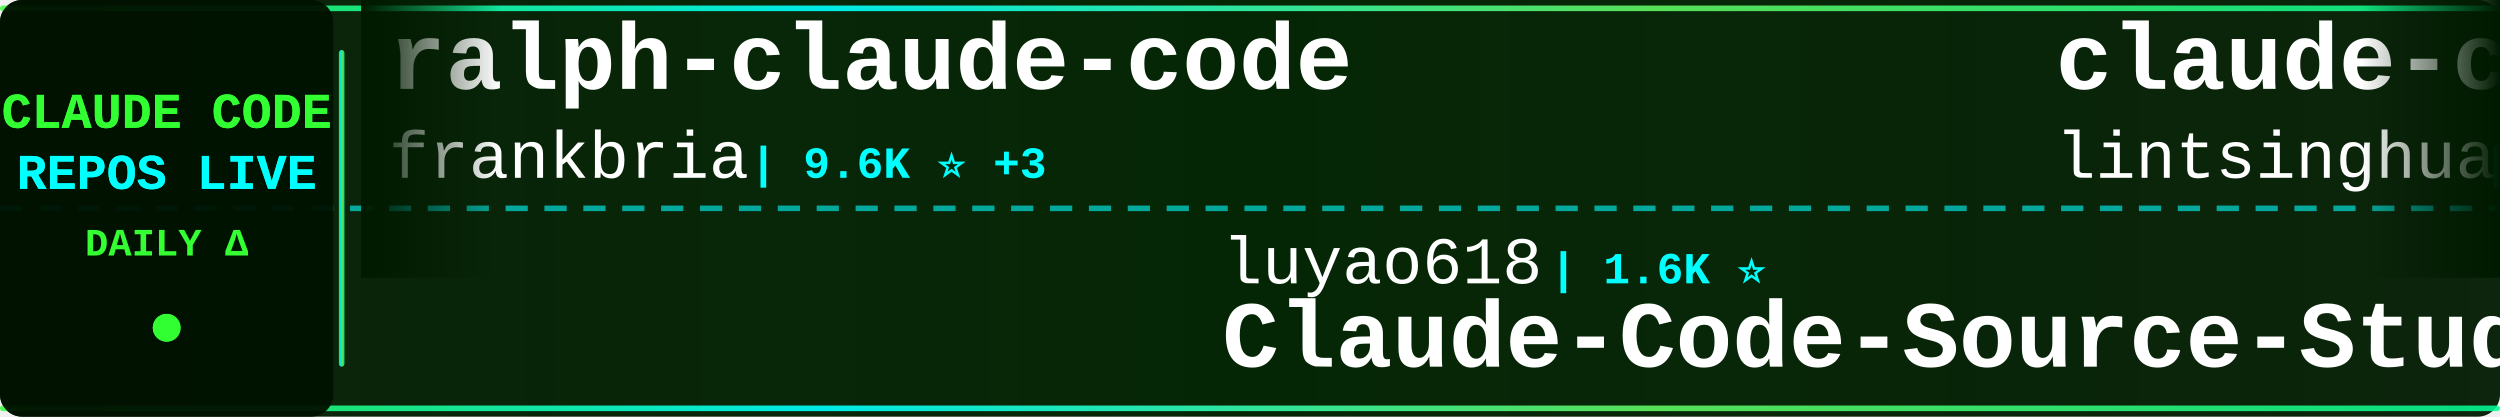
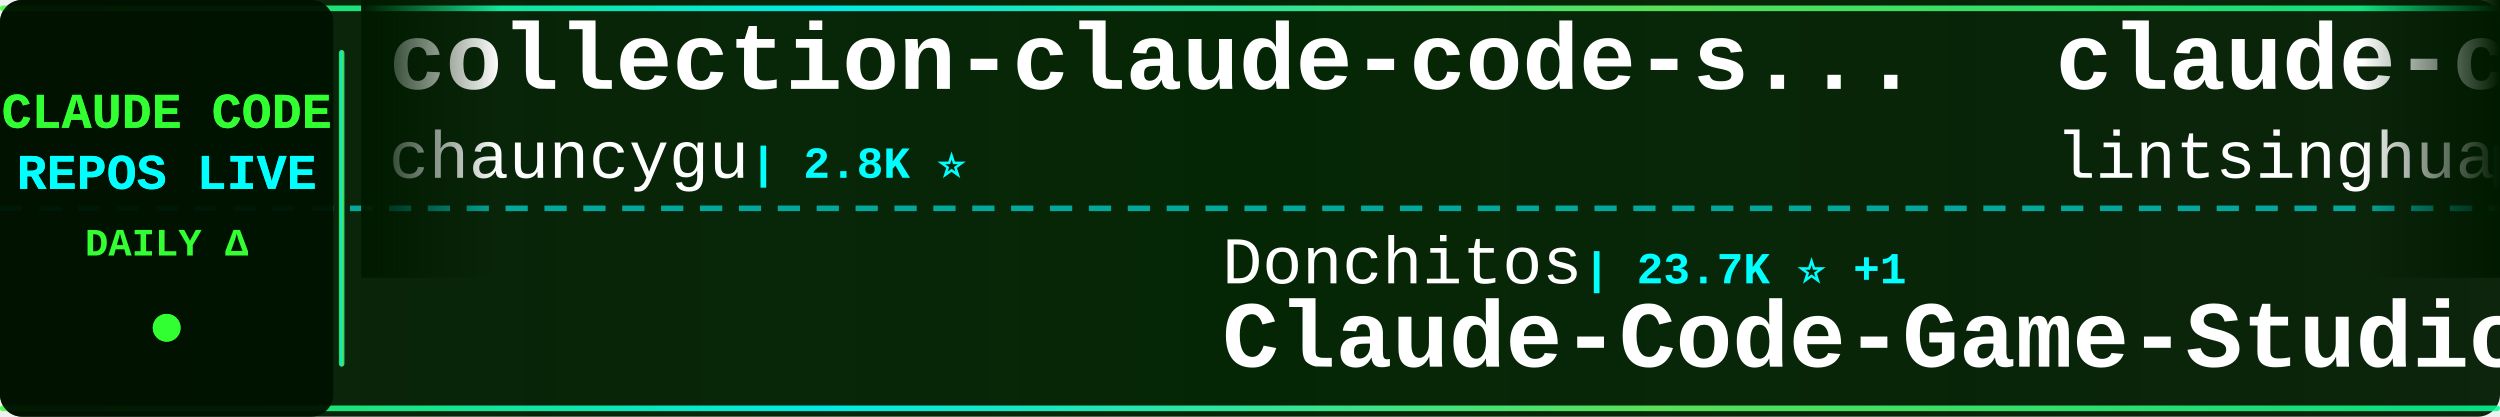
<svg xmlns="http://www.w3.org/2000/svg" width="900" height="150">
  <defs>
    <linearGradient id="tickerBg" x1="0%" y1="0%" x2="100%" y2="0%">
      <stop offset="0%" style="stop-color:#001a00;stop-opacity:0.95" />
      <stop offset="50%" style="stop-color:#002200;stop-opacity:0.98" />
      <stop offset="100%" style="stop-color:#001a00;stop-opacity:0.95" />
    </linearGradient>
    <linearGradient id="borderGrad" x1="0%" y1="0%" x2="100%" y2="0%">
      <stop offset="0%" style="stop-color:#33ff33;stop-opacity:0.85">
        <animate attributeName="stop-opacity" values="0.85;1;0.85" dur="2s" repeatCount="indefinite" />
      </stop>
      <stop offset="33%" style="stop-color:#00ffff;stop-opacity:0.9">
        <animate attributeName="stop-opacity" values="0.9;1;0.9" dur="2.2s" repeatCount="indefinite" />
      </stop>
      <stop offset="66%" style="stop-color:#66ff66;stop-opacity:0.85">
        <animate attributeName="stop-opacity" values="0.85;1;0.85" dur="1.8s" repeatCount="indefinite" />
      </stop>
      <stop offset="100%" style="stop-color:#00ff99;stop-opacity:0.85">
        <animate attributeName="stop-opacity" values="0.85;1;0.85" dur="2s" repeatCount="indefinite" />
      </stop>
    </linearGradient>
    <filter id="textGlow">
      <feGaussianBlur stdDeviation="0.1" result="coloredBlur" />
      <feMerge>
        <feMergeNode in="coloredBlur" />
        <feMergeNode in="SourceGraphic" />
      </feMerge>
    </filter>
    <filter id="metricGlow">
      <feGaussianBlur stdDeviation="0.2" result="coloredBlur" />
      <feMerge>
        <feMergeNode in="coloredBlur" />
        <feMergeNode in="SourceGraphic" />
      </feMerge>
    </filter>
    <linearGradient id="leftFade" x1="0%" y1="0%" x2="100%" y2="0%">
      <stop offset="0%" style="stop-color:#001a00;stop-opacity:1" />
      <stop offset="100%" style="stop-color:#001a00;stop-opacity:0" />
    </linearGradient>
    <linearGradient id="rightFade" x1="0%" y1="0%" x2="100%" y2="0%">
      <stop offset="0%" style="stop-color:#001a00;stop-opacity:0" />
      <stop offset="100%" style="stop-color:#001a00;stop-opacity:1" />
    </linearGradient>
  </defs>
  <rect width="900" height="150" fill="url(#tickerBg)" rx="8" />
  <rect x="0" y="2" width="900" height="2" fill="url(#borderGrad)" rx="1" />
  <rect x="0" y="146" width="900" height="2" fill="url(#borderGrad)" rx="1" />
  <line x1="0" y1="75" x2="900" y2="75" stroke="#00ffff" stroke-width="2" stroke-dasharray="8 6" opacity="0.6" />
  <rect x="0" y="0" width="120" height="150" fill="#001100" opacity="0.95" rx="8" />
  <text x="60" y="46" font-family="'Courier New', monospace" font-size="18" font-weight="bold" fill="#33ff33" text-anchor="middle" filter="url(#textGlow)">
    CLAUDE CODE
  </text>
  <text x="60" y="68" font-family="'Courier New', monospace" font-size="18" font-weight="bold" fill="#00ffff" text-anchor="middle" filter="url(#textGlow)">
    REPOS LIVE
  </text>
  <text x="60" y="92" font-family="'Courier New', monospace" font-size="14" font-weight="bold" fill="#33ff33" text-anchor="middle">
    DAILY Δ
  </text>
  <circle cx="60" cy="118" r="5" fill="#33ff33" filter="url(#metricGlow)">
    <animate attributeName="r" values="4;6;4" dur="1.5s" repeatCount="indefinite" />
    <animate attributeName="opacity" values="0.6;1;0.6" dur="1.5s" repeatCount="indefinite" />
  </circle>
  <rect x="122" y="18" width="2" height="114" fill="url(#borderGrad)" rx="1" />
  <clipPath id="tickerClip">
    <rect x="130" y="0" width="770" height="150" />
  </clipPath>
  <g clip-path="url(#tickerClip)">
    <g id="tickerItems">
      <animateTransform attributeName="transform" attributeType="XML" type="translate" from="0 0" to="-3000 0" dur="54s" repeatCount="indefinite" />
      <g transform="translate(0, 0)">
-         <text x="140" y="32" font-family="'Courier New', monospace" font-size="34" font-weight="bold" fill="#ffffff">ralph-claude-code</text>
-         <text x="140" y="64" font-family="'Courier New', monospace" font-size="24" font-weight="normal" fill="#ffffff" opacity="1.0">frankbria</text>
-         <text x="270" y="64" font-family="'Courier New', monospace" font-size="16" font-weight="bold" fill="#00ffff"> | 9.6K ⭐ +3</text>
+         <text x="140" y="32" font-family="'Courier New', monospace" font-size="34" font-weight="bold" fill="#ffffff">collection-claude-code-s...</text>
+         <text x="140" y="64" font-family="'Courier New', monospace" font-size="24" font-weight="normal" fill="#ffffff" opacity="1.0">chauncygu</text>
+         <text x="270" y="64" font-family="'Courier New', monospace" font-size="16" font-weight="bold" fill="#00ffff"> | 2.8K ⭐</text>
      </g>
      <g transform="translate(300, 0)">
-         <text x="140" y="102" font-family="'Courier New', monospace" font-size="24" font-weight="normal" fill="#ffffff" opacity="1.0">luyao618</text>
-         <text x="258" y="102" font-family="'Courier New', monospace" font-size="16" font-weight="bold" fill="#00ffff"> | 1.6K ⭐</text>
-         <text x="140" y="132" font-family="'Courier New', monospace" font-size="34" font-weight="bold" fill="#ffffff">Claude-Code-Source-Study</text>
+         <text x="140" y="102" font-family="'Courier New', monospace" font-size="24" font-weight="normal" fill="#ffffff" opacity="1.0">Donchitos</text>
+         <text x="270" y="102" font-family="'Courier New', monospace" font-size="16" font-weight="bold" fill="#00ffff"> | 23.7K ⭐ +1</text>
+         <text x="140" y="132" font-family="'Courier New', monospace" font-size="34" font-weight="bold" fill="#ffffff">Claude-Code-Game-Studios</text>
      </g>
      <g transform="translate(600, 0)">
        <text x="140" y="32" font-family="'Courier New', monospace" font-size="34" font-weight="bold" fill="#ffffff">claude-code-book</text>
        <text x="140" y="64" font-family="'Courier New', monospace" font-size="24" font-weight="normal" fill="#ffffff" opacity="1.0">lintsinghua</text>
        <text x="294" y="64" font-family="'Courier New', monospace" font-size="16" font-weight="bold" fill="#00ffff"> | 4.1K ⭐ +1</text>
      </g>
      <g transform="translate(900, 0)">
+         <text x="140" y="102" font-family="'Courier New', monospace" font-size="24" font-weight="normal" fill="#ffffff" opacity="1.0">Windy3f3f3f3f</text>
+         <text x="318" y="102" font-family="'Courier New', monospace" font-size="16" font-weight="bold" fill="#00ffff"> | 3.4K ⭐</text>
+         <text x="140" y="132" font-family="'Courier New', monospace" font-size="34" font-weight="bold" fill="#ffffff">how-claude-code-works</text>
+       </g>
+       <g transform="translate(1200, 0)">
+         <text x="140" y="32" font-family="'Courier New', monospace" font-size="34" font-weight="bold" fill="#ffffff">claude-code-source</text>
+         <text x="140" y="64" font-family="'Courier New', monospace" font-size="24" font-weight="normal" fill="#ffffff" opacity="1.0">JrCx7scC</text>
+         <text x="258" y="64" font-family="'Courier New', monospace" font-size="16" font-weight="bold" fill="#00ffff"> | 373 ⭐</text>
+       </g>
+       <g transform="translate(1500, 0)">
+         <text x="140" y="102" font-family="'Courier New', monospace" font-size="24" font-weight="normal" fill="#ffffff" opacity="1.0">krusemediallc</text>
+         <text x="318" y="102" font-family="'Courier New', monospace" font-size="16" font-weight="bold" fill="#00ffff"> | 1.1K ⭐</text>
+         <text x="140" y="132" font-family="'Courier New', monospace" font-size="34" font-weight="bold" fill="#ffffff">arcads-claude-code</text>
+       </g>
+       <g transform="translate(1800, 0)">
+         <text x="140" y="32" font-family="'Courier New', monospace" font-size="34" font-weight="bold" fill="#ffffff">claude-code-guide</text>
+         <text x="140" y="64" font-family="'Courier New', monospace" font-size="24" font-weight="normal" fill="#ffffff" opacity="1.0">zebbern</text>
+         <text x="246" y="64" font-family="'Courier New', monospace" font-size="16" font-weight="bold" fill="#00ffff"> | 4.5K ⭐ +3</text>
+       </g>
+       <g transform="translate(2100, 0)">
+         <text x="140" y="102" font-family="'Courier New', monospace" font-size="24" font-weight="normal" fill="#ffffff" opacity="1.0">digitalsamba</text>
+         <text x="306" y="102" font-family="'Courier New', monospace" font-size="16" font-weight="bold" fill="#00ffff"> | 1.9K ⭐</text>
+         <text x="140" y="132" font-family="'Courier New', monospace" font-size="34" font-weight="bold" fill="#ffffff">claude-code-video-toolki...</text>
+       </g>
+       <g transform="translate(2400, 0)">
+         <text x="140" y="32" font-family="'Courier New', monospace" font-size="34" font-weight="bold" fill="#ffffff">Claude-Code-Source-Study</text>
+         <text x="140" y="64" font-family="'Courier New', monospace" font-size="24" font-weight="normal" fill="#ffffff" opacity="1.0">luyao618</text>
+         <text x="258" y="64" font-family="'Courier New', monospace" font-size="16" font-weight="bold" fill="#00ffff"> | 1.6K ⭐</text>
+       </g>
+       <g transform="translate(2700, 0)">
        <text x="140" y="102" font-family="'Courier New', monospace" font-size="24" font-weight="normal" fill="#ffffff" opacity="1.0">VoltAgent</text>
-         <text x="270" y="102" font-family="'Courier New', monospace" font-size="16" font-weight="bold" fill="#00ffff"> | 24.1K ⭐ +2</text>
+         <text x="270" y="102" font-family="'Courier New', monospace" font-size="16" font-weight="bold" fill="#00ffff"> | 24.1K ⭐ +3</text>
        <text x="140" y="132" font-family="'Courier New', monospace" font-size="34" font-weight="bold" fill="#ffffff">awesome-claude-code-suba...</text>
      </g>
-       <g transform="translate(1200, 0)">
-         <text x="140" y="32" font-family="'Courier New', monospace" font-size="34" font-weight="bold" fill="#ffffff">oh-my-claudecode</text>
-         <text x="140" y="64" font-family="'Courier New', monospace" font-size="24" font-weight="normal" fill="#ffffff" opacity="1.0">Yeachan-Heo</text>
-         <text x="294" y="64" font-family="'Courier New', monospace" font-size="16" font-weight="bold" fill="#00ffff"> | 38.4K ⭐ +2</text>
-       </g>
-       <g transform="translate(1500, 0)">
-         <text x="140" y="102" font-family="'Courier New', monospace" font-size="24" font-weight="normal" fill="#ffffff" opacity="1.0">asgeirtj</text>
-         <text x="258" y="102" font-family="'Courier New', monospace" font-size="16" font-weight="bold" fill="#00ffff"> | 62.5K ⭐ +7</text>
-         <text x="140" y="132" font-family="'Courier New', monospace" font-size="34" font-weight="bold" fill="#ffffff">system_prompts_leaks</text>
-       </g>
-       <g transform="translate(1800, 0)">
-         <text x="140" y="32" font-family="'Courier New', monospace" font-size="34" font-weight="bold" fill="#ffffff">Claude-code</text>
-         <text x="140" y="64" font-family="'Courier New', monospace" font-size="24" font-weight="normal" fill="#ffffff" opacity="1.0">fazxes</text>
-         <text x="234" y="64" font-family="'Courier New', monospace" font-size="16" font-weight="bold" fill="#00ffff"> | 230 ⭐</text>
-       </g>
-       <g transform="translate(2100, 0)">
-         <text x="140" y="102" font-family="'Courier New', monospace" font-size="24" font-weight="normal" fill="#ffffff" opacity="1.0">JrCx7scC</text>
-         <text x="258" y="102" font-family="'Courier New', monospace" font-size="16" font-weight="bold" fill="#00ffff"> | 373 ⭐</text>
-         <text x="140" y="132" font-family="'Courier New', monospace" font-size="34" font-weight="bold" fill="#ffffff">claude-code-source</text>
-       </g>
-       <g transform="translate(2400, 0)">
-         <text x="140" y="32" font-family="'Courier New', monospace" font-size="34" font-weight="bold" fill="#ffffff">claude-code-from-source</text>
-         <text x="140" y="64" font-family="'Courier New', monospace" font-size="24" font-weight="normal" fill="#ffffff" opacity="1.0">alejandrobalderas</text>
-         <text x="366" y="64" font-family="'Courier New', monospace" font-size="16" font-weight="bold" fill="#00ffff"> | 2.7K ⭐</text>
-       </g>
-       <g transform="translate(2700, 0)">
-         <text x="140" y="102" font-family="'Courier New', monospace" font-size="24" font-weight="normal" fill="#ffffff" opacity="1.0">fuergaosi233</text>
-         <text x="306" y="102" font-family="'Courier New', monospace" font-size="16" font-weight="bold" fill="#00ffff"> | 2.8K ⭐</text>
-         <text x="140" y="132" font-family="'Courier New', monospace" font-size="34" font-weight="bold" fill="#ffffff">claude-code-proxy</text>
-       </g>
      <g transform="translate(3000, 0)">
-         <text x="140" y="32" font-family="'Courier New', monospace" font-size="34" font-weight="bold" fill="#ffffff">ralph-claude-code</text>
-         <text x="140" y="64" font-family="'Courier New', monospace" font-size="24" font-weight="normal" fill="#ffffff" opacity="1.0">frankbria</text>
-         <text x="270" y="64" font-family="'Courier New', monospace" font-size="16" font-weight="bold" fill="#00ffff"> | 9.6K ⭐ +3</text>
+         <text x="140" y="32" font-family="'Courier New', monospace" font-size="34" font-weight="bold" fill="#ffffff">collection-claude-code-s...</text>
+         <text x="140" y="64" font-family="'Courier New', monospace" font-size="24" font-weight="normal" fill="#ffffff" opacity="1.0">chauncygu</text>
+         <text x="270" y="64" font-family="'Courier New', monospace" font-size="16" font-weight="bold" fill="#00ffff"> | 2.8K ⭐</text>
      </g>
      <g transform="translate(3300, 0)">
-         <text x="140" y="102" font-family="'Courier New', monospace" font-size="24" font-weight="normal" fill="#ffffff" opacity="1.0">luyao618</text>
-         <text x="258" y="102" font-family="'Courier New', monospace" font-size="16" font-weight="bold" fill="#00ffff"> | 1.6K ⭐</text>
-         <text x="140" y="132" font-family="'Courier New', monospace" font-size="34" font-weight="bold" fill="#ffffff">Claude-Code-Source-Study</text>
+         <text x="140" y="102" font-family="'Courier New', monospace" font-size="24" font-weight="normal" fill="#ffffff" opacity="1.0">Donchitos</text>
+         <text x="270" y="102" font-family="'Courier New', monospace" font-size="16" font-weight="bold" fill="#00ffff"> | 23.7K ⭐ +1</text>
+         <text x="140" y="132" font-family="'Courier New', monospace" font-size="34" font-weight="bold" fill="#ffffff">Claude-Code-Game-Studios</text>
      </g>
      <g transform="translate(3600, 0)">
        <text x="140" y="32" font-family="'Courier New', monospace" font-size="34" font-weight="bold" fill="#ffffff">claude-code-book</text>
        <text x="140" y="64" font-family="'Courier New', monospace" font-size="24" font-weight="normal" fill="#ffffff" opacity="1.0">lintsinghua</text>
        <text x="294" y="64" font-family="'Courier New', monospace" font-size="16" font-weight="bold" fill="#00ffff"> | 4.1K ⭐ +1</text>
      </g>
      <g transform="translate(3900, 0)">
-         <text x="140" y="102" font-family="'Courier New', monospace" font-size="24" font-weight="normal" fill="#ffffff" opacity="1.0">VoltAgent</text>
-         <text x="270" y="102" font-family="'Courier New', monospace" font-size="16" font-weight="bold" fill="#00ffff"> | 24.1K ⭐ +2</text>
-         <text x="140" y="132" font-family="'Courier New', monospace" font-size="34" font-weight="bold" fill="#ffffff">awesome-claude-code-suba...</text>
+         <text x="140" y="102" font-family="'Courier New', monospace" font-size="24" font-weight="normal" fill="#ffffff" opacity="1.0">Windy3f3f3f3f</text>
+         <text x="318" y="102" font-family="'Courier New', monospace" font-size="16" font-weight="bold" fill="#00ffff"> | 3.4K ⭐</text>
+         <text x="140" y="132" font-family="'Courier New', monospace" font-size="34" font-weight="bold" fill="#ffffff">how-claude-code-works</text>
      </g>
    </g>
  </g>
  <rect x="130" y="0" width="50" height="100" fill="url(#leftFade)" />
  <rect x="850" y="0" width="50" height="100" fill="url(#rightFade)" />
</svg>
